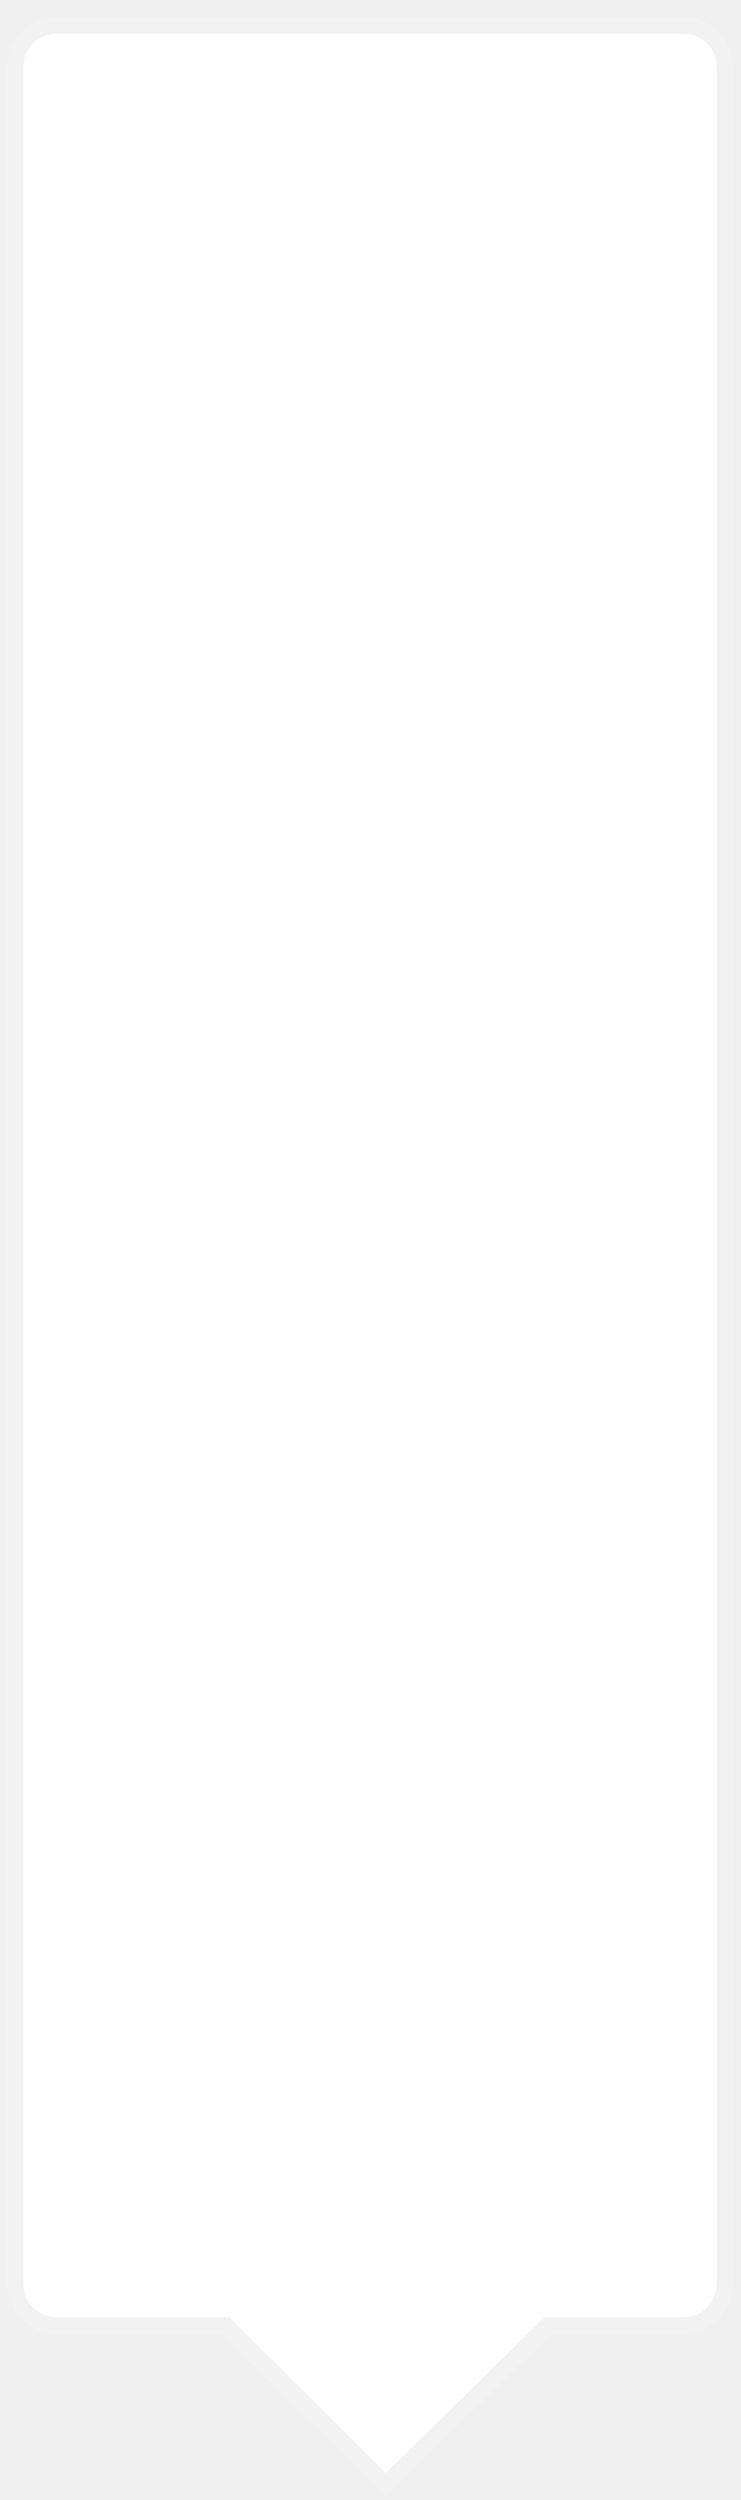
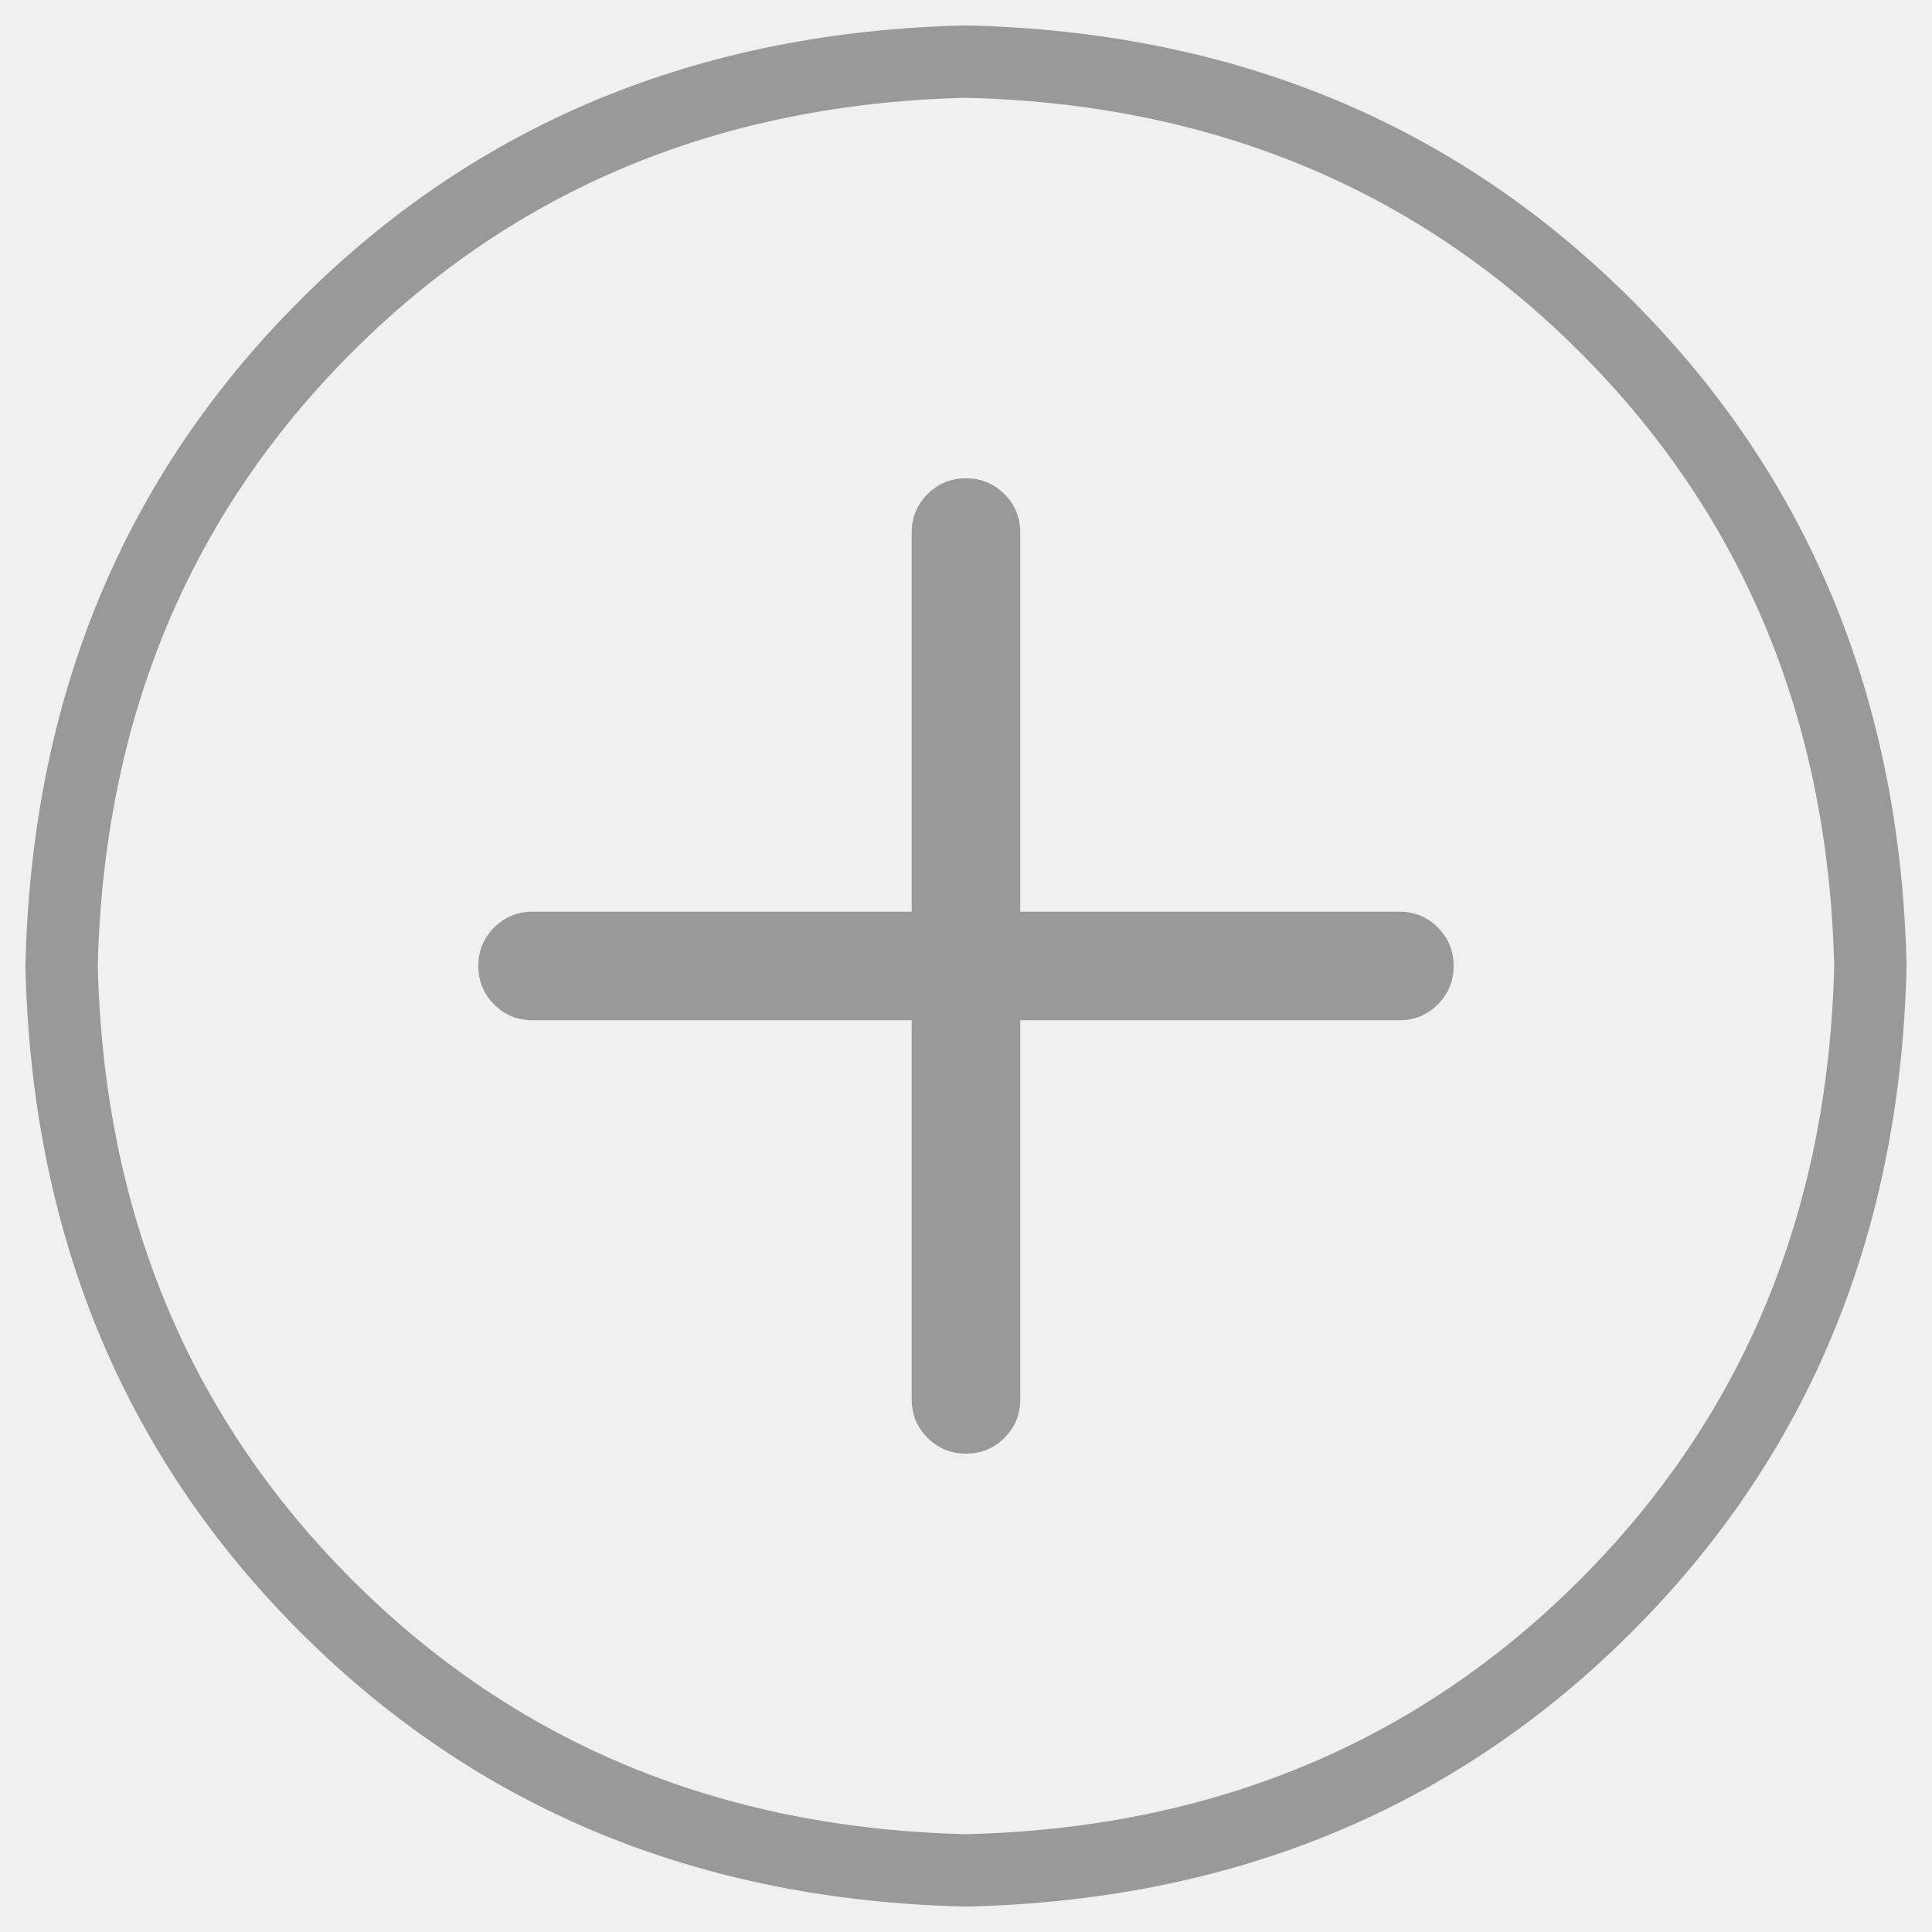
- <svg xmlns="http://www.w3.org/2000/svg" version="1.1" width="45px" height="152px">
-   <g transform="matrix(1 0 0 1 -211 -330 )">
-     <path d="M 211.931 468.886  C 211.931 468.886  211.931 334.051  211.931 334.051  C 211.931 332.67  213.05 331.551  214.431 331.551  C 214.431 331.551  252.569 331.551  252.569 331.551  C 253.95 331.551  255.069 332.67  255.069 334.051  C 255.069 334.051  255.069 468.886  255.069 468.886  C 255.069 470.267  253.95 471.386  252.569 471.386  C 252.569 471.386  244.312 471.386  244.312 471.386  C 244.312 471.386  234.46 481.065  234.46 481.065  C 234.46 481.065  224.722 471.386  224.722 471.386  C 224.722 471.386  214.431 471.386  214.431 471.386  C 213.05 471.386  211.931 470.267  211.931 468.886  Z " fill-rule="nonzero" fill="#ffffff" stroke="none" />
-     <path d="M 211.431 468.886  C 211.431 468.886  211.431 334.051  211.431 334.051  C 211.431 332.394  212.774 331.051  214.431 331.051  C 214.431 331.051  252.569 331.051  252.569 331.051  C 254.226 331.051  255.569 332.394  255.569 334.051  C 255.569 334.051  255.569 468.886  255.569 468.886  C 255.569 470.543  254.226 471.886  252.569 471.886  C 252.569 471.886  244.516 471.886  244.516 471.886  C 244.516 471.886  234.457 481.768  234.457 481.768  C 234.457 481.768  224.516 471.886  224.516 471.886  C 224.516 471.886  214.431 471.886  214.431 471.886  C 212.774 471.886  211.431 470.543  211.431 468.886  Z M 212.431 468.886  C 212.431 469.991  213.326 470.886  214.431 470.886  C 214.431 470.886  224.929 470.886  224.929 470.886  C 224.929 470.886  234.462 480.362  234.462 480.362  C 234.462 480.362  244.107 470.886  244.107 470.886  C 244.107 470.886  252.569 470.886  252.569 470.886  C 253.674 470.886  254.569 469.991  254.569 468.886  C 254.569 468.886  254.569 334.051  254.569 334.051  C 254.569 332.946  253.674 332.051  252.569 332.051  C 252.569 332.051  214.431 332.051  214.431 332.051  C 213.326 332.051  212.431 332.946  212.431 334.051  C 212.431 334.051  212.431 468.886  212.431 468.886  Z " fill-rule="nonzero" fill="#f2f2f2" stroke="none" />
-   </g>
+ <svg xmlns="http://www.w3.org/2000/svg" t="1493974562261" class="icon" style="" viewBox="0 0 1024 1024" version="1.1" p-id="3835" width="32" height="32">
+   <defs>
+     <style type="text/css" />
+   </defs>
+   <path d="M864.93 159.07C771.045 65.213 653.42 16.68 512 13.474 370.58 16.68 252.955 65.213 159.07 159.07 65.186 252.928 16.68 370.58 13.474 512c3.207 141.42 51.739 259.045 145.597 352.93C252.928 958.814 370.58 1007.32 512 1010.526c141.42-3.207 259.045-51.739 352.93-145.597C958.814 771.072 1007.32 653.42 1010.526 512c-3.207-141.42-51.739-259.045-145.597-352.93z m-27.567 678.292c-86.69 86.69-195.126 131.611-325.363 134.818-130.237-3.207-238.673-48.128-325.363-134.818S55.027 642.237 51.82 512c3.207-130.237 48.128-238.673 134.818-325.363S381.763 55.027 512 51.82c130.237 3.207 238.673 48.128 325.363 134.818S968.973 381.763 972.18 512c-3.207 130.237-48.128 238.673-134.818 325.363z" p-id="3836" fill="#999999" />
+   <path d="M741.726 483.22h-200.973v-200.947c0-7.976-2.776-14.767-8.381-20.372A27.837 27.837 0 0 0 512 253.521c-7.976 0-14.767 2.776-20.399 8.354-5.578 5.605-8.381 12.396-8.381 20.372v200.973h-200.947c-7.976 0-14.767 2.776-20.372 8.381-5.578 5.605-8.381 12.396-8.381 20.372s2.776 14.767 8.354 20.399c5.605 5.578 12.396 8.381 20.372 8.381h200.973v200.947c0 7.976 2.776 14.767 8.381 20.372 5.605 5.578 12.396 8.381 20.372 8.381s14.767-2.776 20.399-8.354c5.578-5.605 8.381-12.396 8.381-20.372v-200.973h200.947c7.976 0 14.767-2.776 20.372-8.381 5.578-5.605 8.381-12.396 8.381-20.372s-2.776-14.767-8.354-20.399a27.837 27.837 0 0 0-20.372-8.381z" p-id="3837" fill="#999999" />
</svg>
